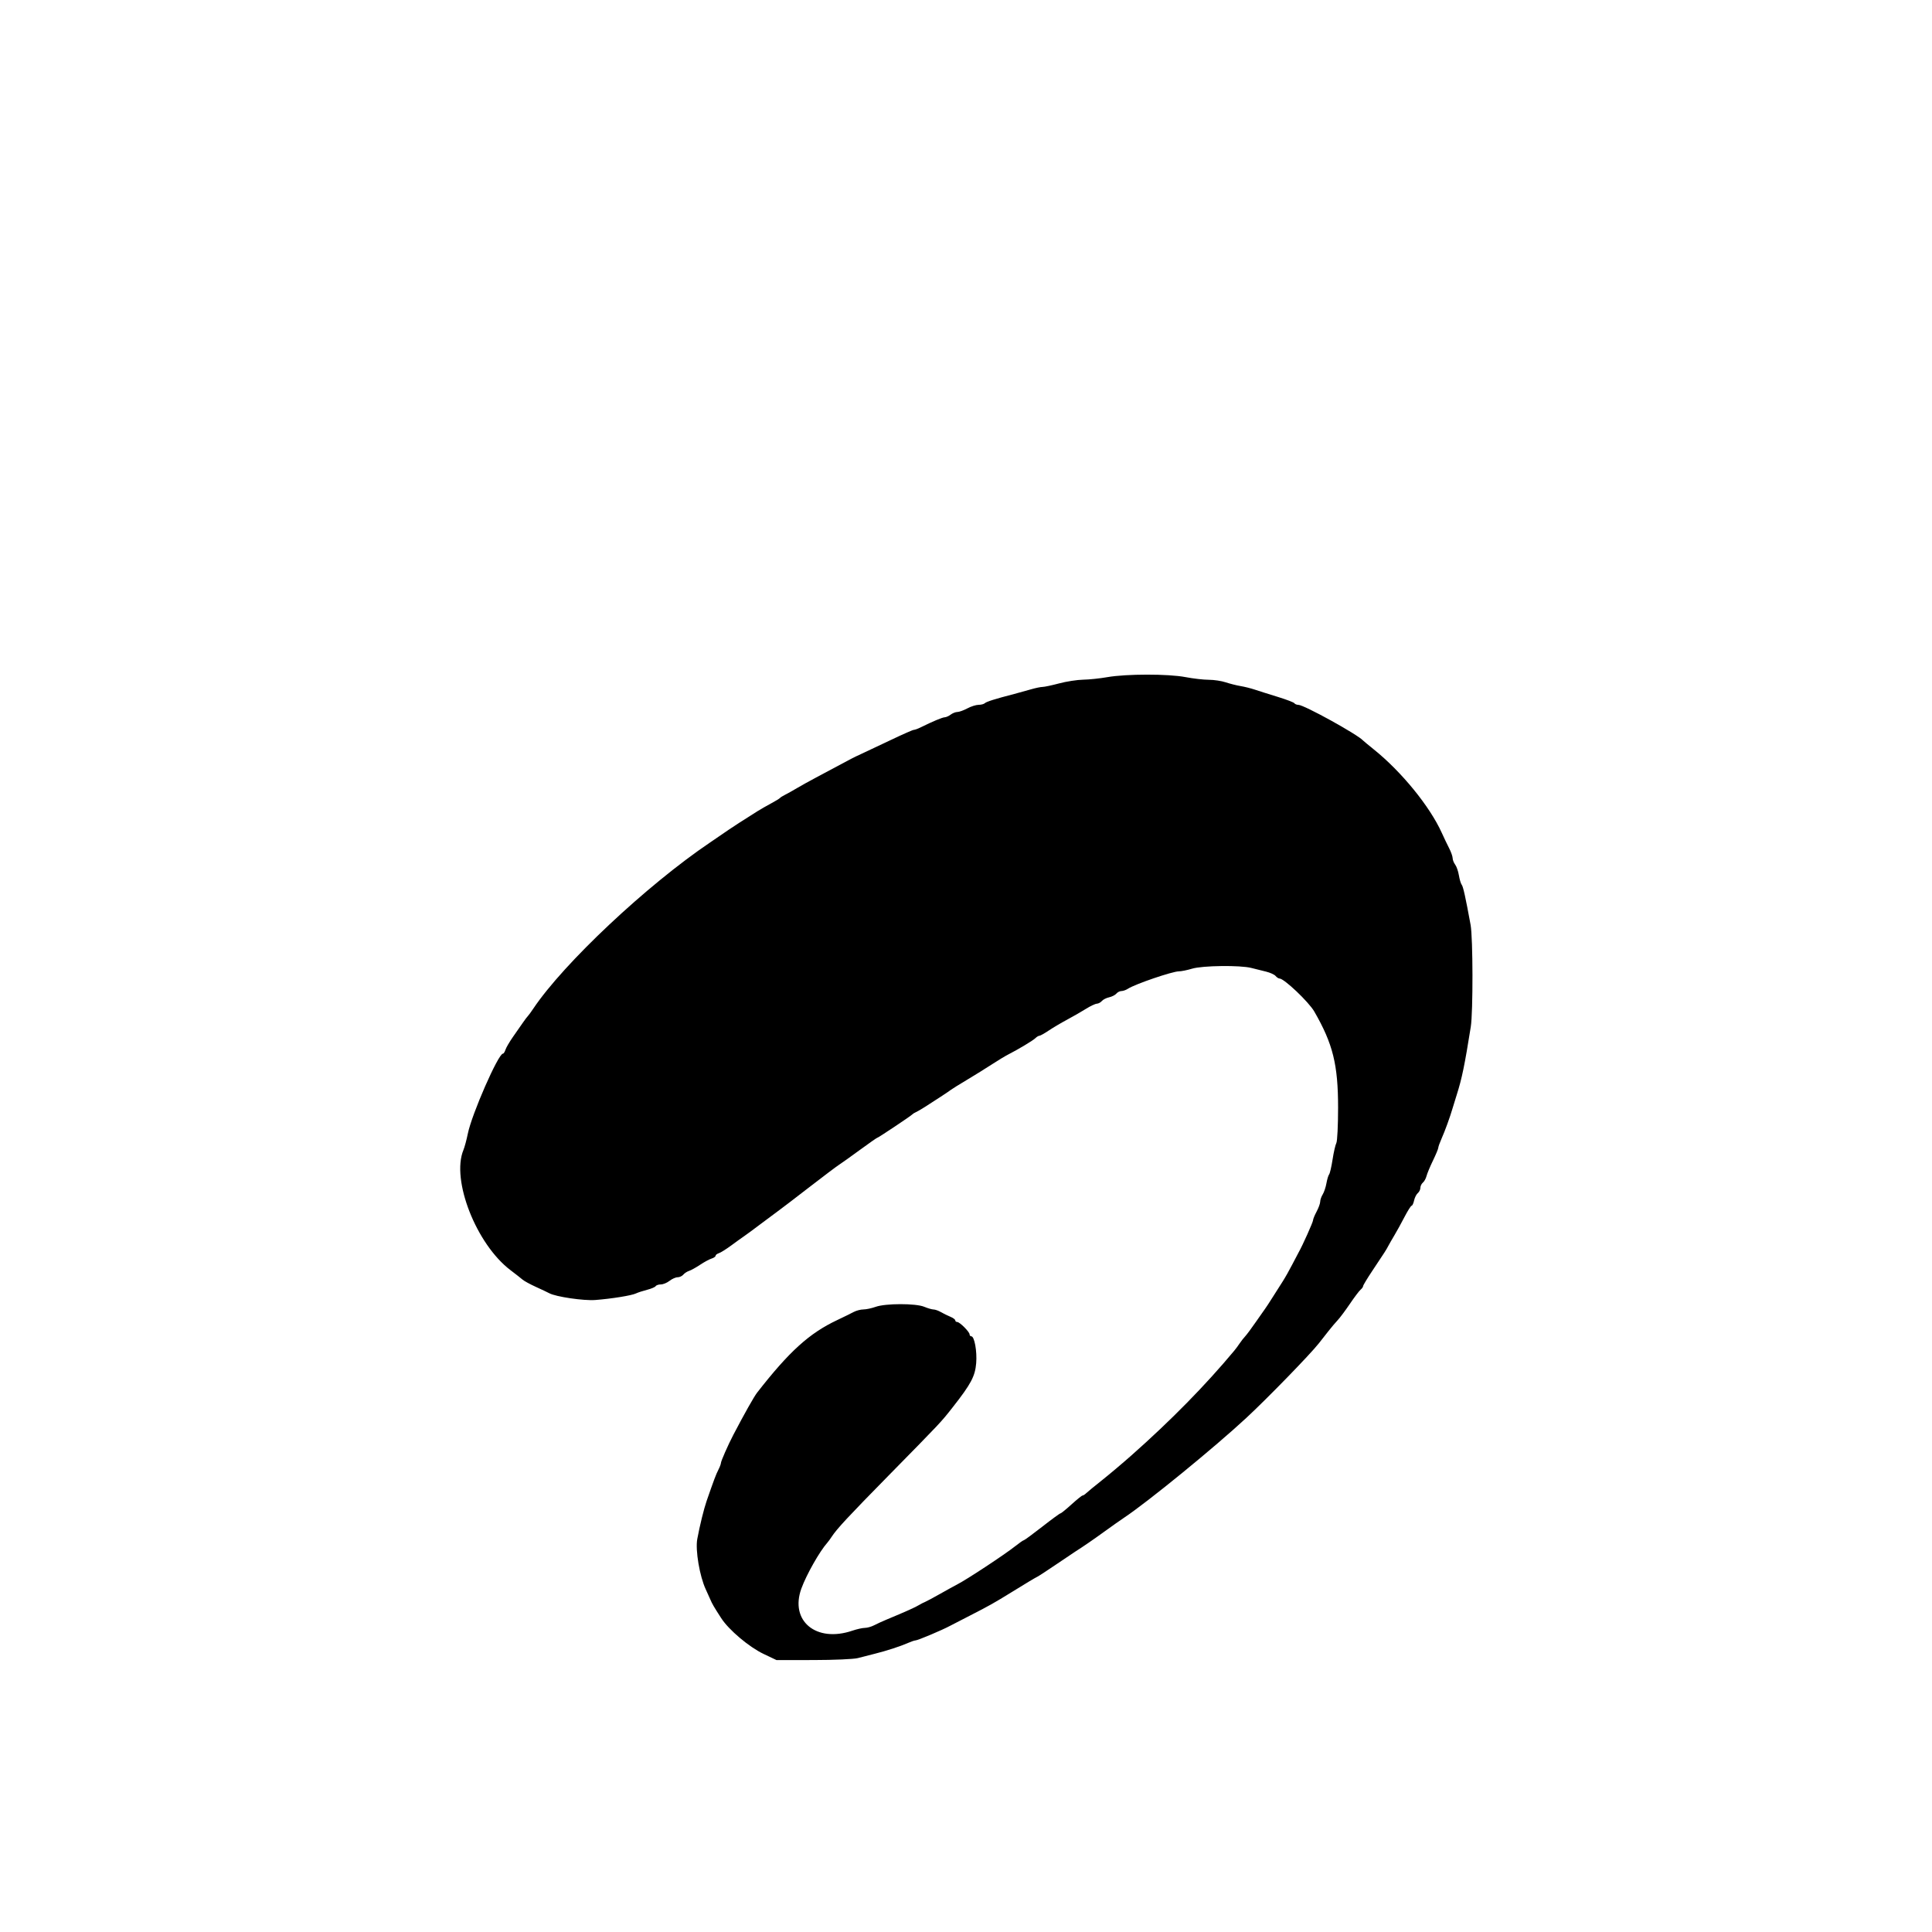
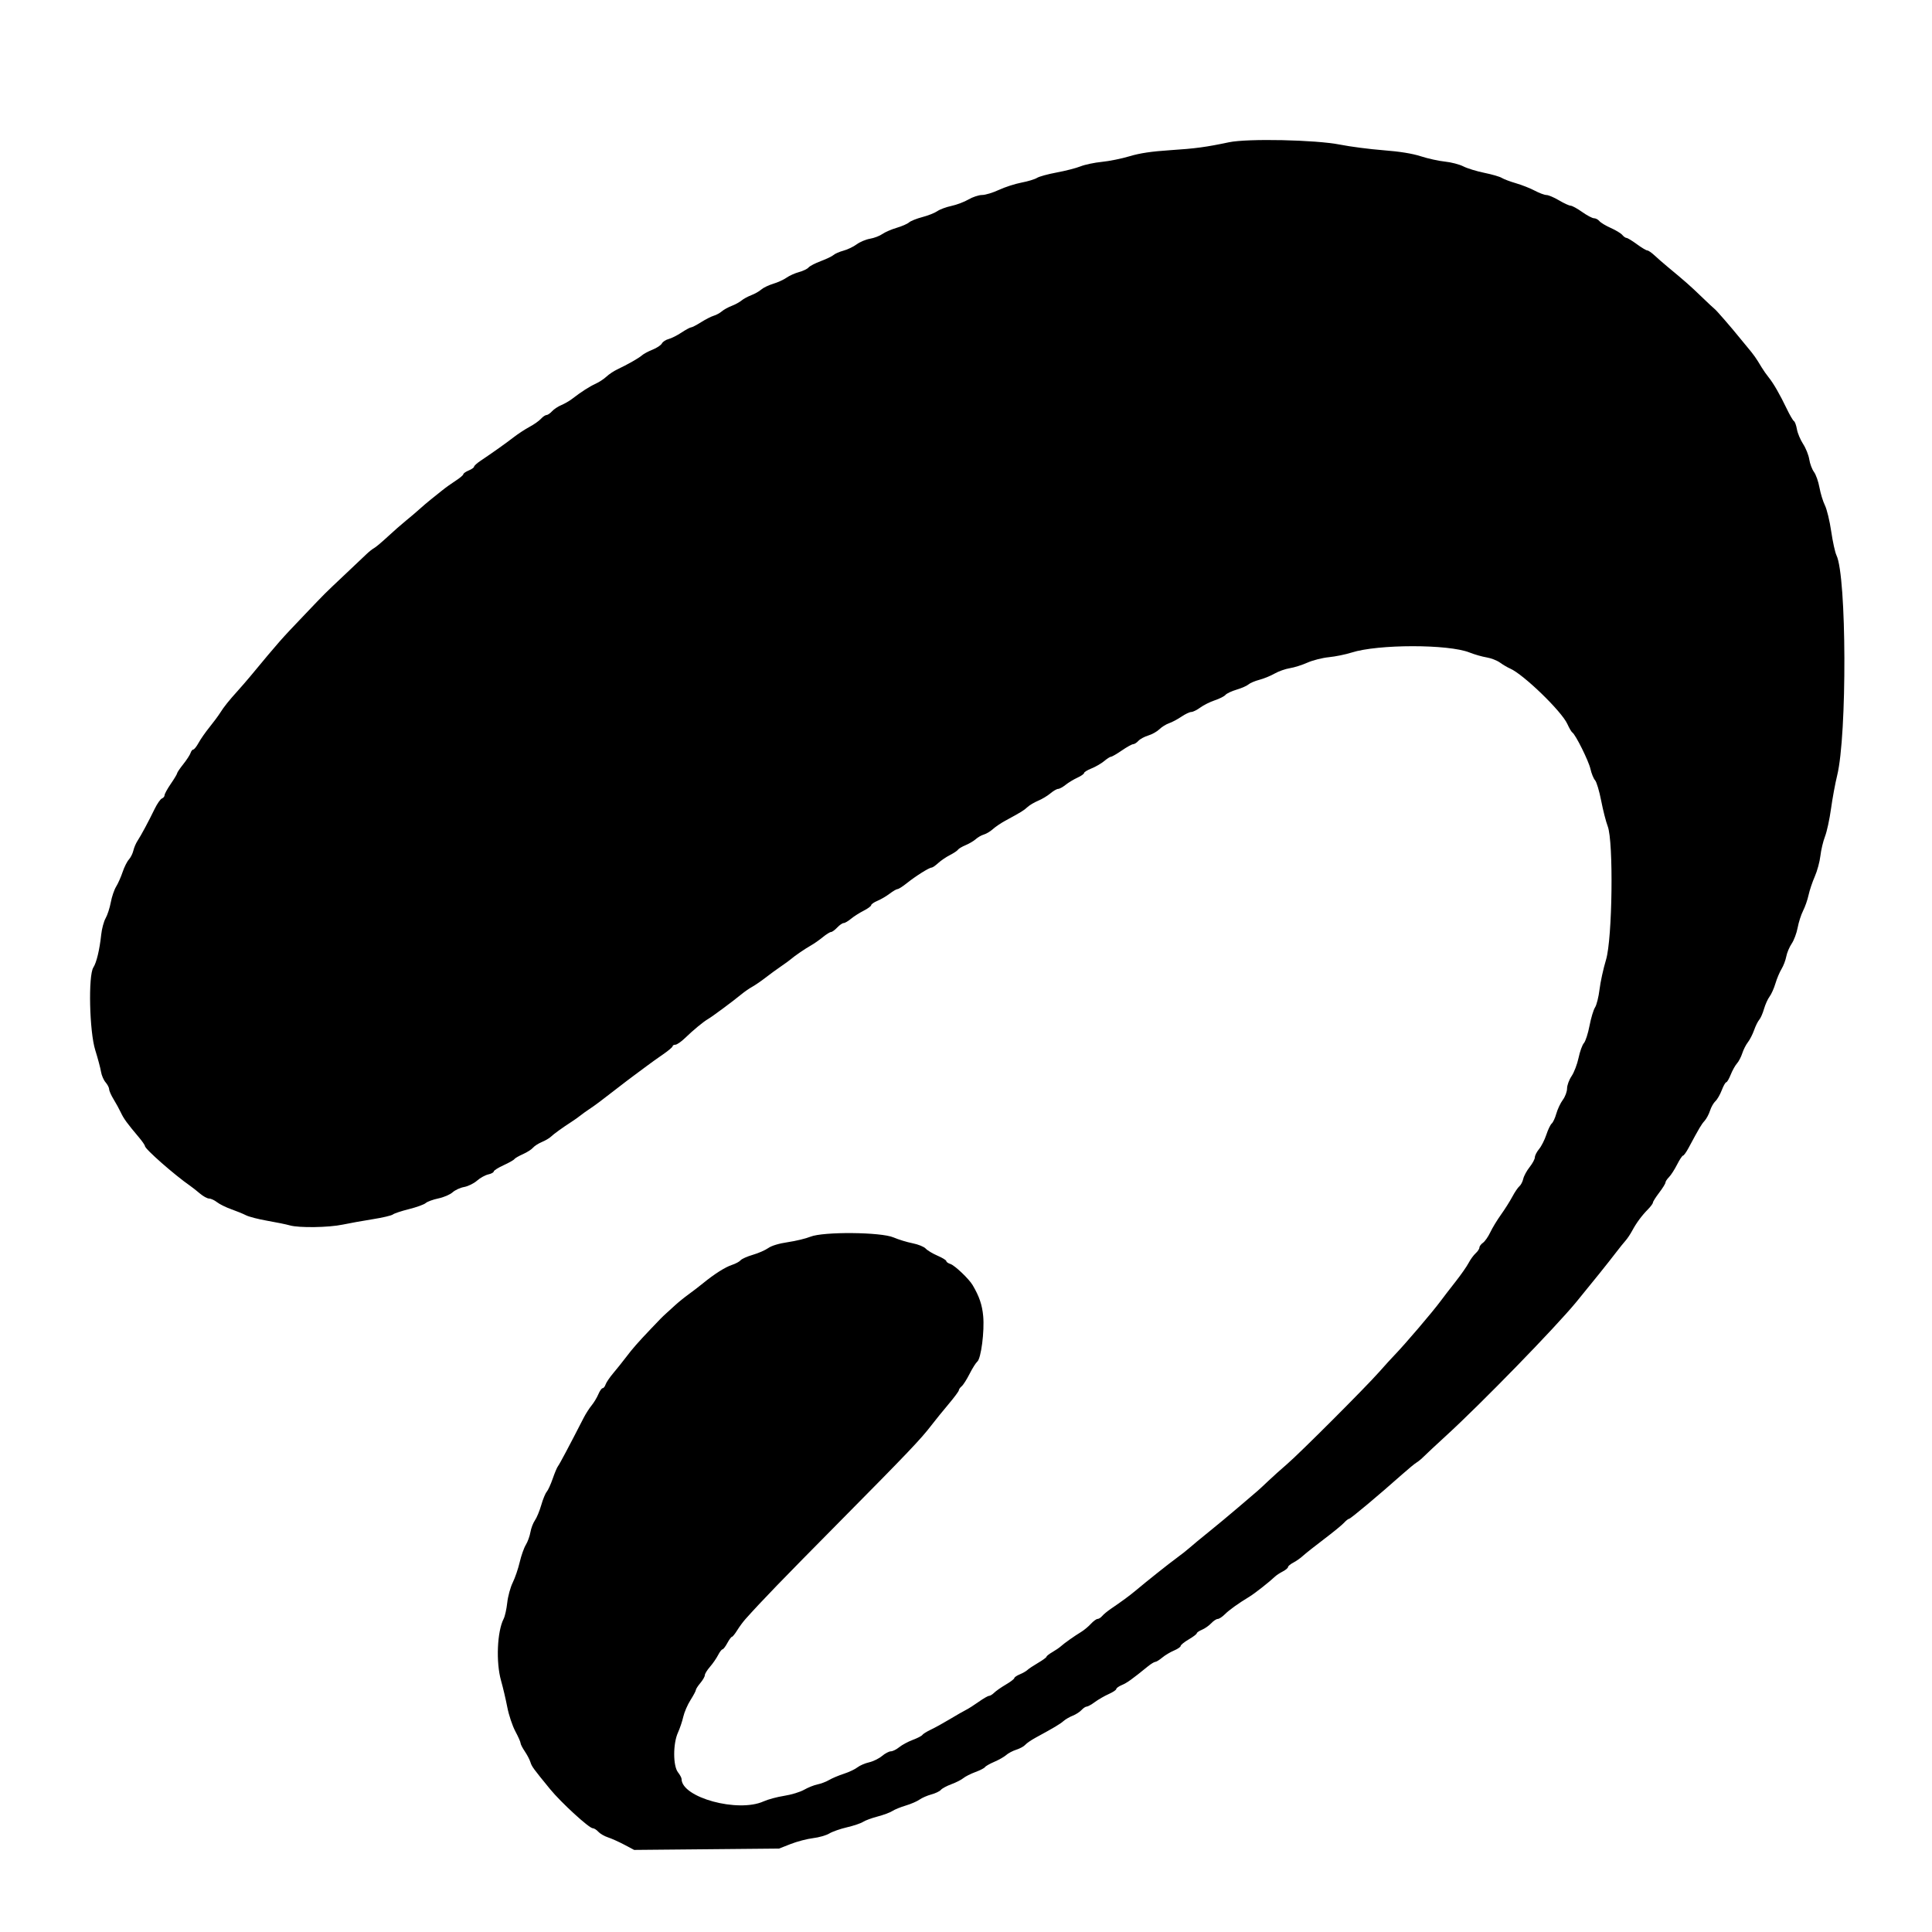
<svg xmlns="http://www.w3.org/2000/svg" id="svg" width="400" height="400" viewBox="0, 0, 400,400">
  <g id="svgg">
-     <path id="path0" d="M229.259 140.197 C 227.731 140.465,225.481 140.701,224.259 140.721 C 223.037 140.742,220.798 141.088,219.284 141.490 C 217.770 141.893,216.218 142.222,215.835 142.222 C 215.452 142.222,214.358 142.452,213.403 142.732 C 212.448 143.013,210.917 143.437,210.000 143.675 C 206.036 144.702,204.236 145.267,203.907 145.585 C 203.714 145.773,203.128 145.926,202.606 145.926 C 202.083 145.926,201.034 146.259,200.274 146.667 C 199.514 147.074,198.589 147.407,198.220 147.407 C 197.851 147.407,197.225 147.652,196.830 147.951 C 196.435 148.250,195.879 148.500,195.596 148.507 C 195.116 148.518,193.070 149.374,190.618 150.591 C 190.041 150.877,189.400 151.111,189.194 151.111 C 188.987 151.111,186.876 152.041,184.502 153.177 C 182.128 154.314,179.435 155.584,178.519 155.999 C 177.602 156.414,176.602 156.896,176.296 157.068 C 175.746 157.379,173.547 158.551,168.889 161.016 C 167.565 161.717,165.815 162.688,165.000 163.175 C 164.185 163.661,163.102 164.268,162.593 164.522 C 162.083 164.777,161.583 165.090,161.481 165.218 C 161.380 165.346,160.546 165.853,159.630 166.345 C 158.713 166.837,157.463 167.554,156.852 167.937 C 154.127 169.649,151.265 171.490,150.925 171.752 C 150.721 171.909,148.971 173.105,147.036 174.411 C 133.946 183.243,116.723 199.422,110.433 208.796 C 109.920 209.560,109.405 210.269,109.287 210.370 C 109.170 210.472,108.727 211.056,108.303 211.667 C 107.880 212.278,106.943 213.621,106.221 214.651 C 105.500 215.681,104.794 216.889,104.652 217.336 C 104.511 217.783,104.272 218.148,104.123 218.148 C 103.165 218.148,97.681 230.657,96.856 234.721 C 96.598 235.994,96.189 237.513,95.947 238.097 C 93.385 244.282,98.605 257.606,105.695 262.976 C 106.739 263.767,107.861 264.647,108.190 264.933 C 108.518 265.219,109.768 265.900,110.967 266.445 C 112.167 266.990,113.406 267.576,113.720 267.748 C 115.073 268.485,120.846 269.335,123.248 269.151 C 126.621 268.893,130.763 268.225,131.667 267.793 C 132.074 267.598,133.109 267.260,133.966 267.042 C 134.823 266.825,135.624 266.484,135.747 266.286 C 135.869 266.088,136.354 265.926,136.824 265.926 C 137.294 265.926,138.102 265.593,138.620 265.185 C 139.138 264.778,139.890 264.444,140.291 264.444 C 140.692 264.444,141.223 264.201,141.470 263.903 C 141.717 263.606,142.253 263.256,142.661 263.126 C 143.069 262.997,144.096 262.428,144.942 261.862 C 145.789 261.297,146.856 260.718,147.315 260.577 C 147.773 260.436,148.148 260.176,148.148 260.000 C 148.148 259.824,148.455 259.582,148.831 259.463 C 149.206 259.344,150.356 258.624,151.387 257.864 C 152.417 257.104,153.630 256.231,154.082 255.926 C 154.534 255.620,156.116 254.454,157.598 253.333 C 159.080 252.213,160.758 250.963,161.326 250.556 C 161.895 250.148,164.705 248.001,167.569 245.785 C 170.434 243.569,173.194 241.489,173.704 241.163 C 174.213 240.837,176.169 239.442,178.051 238.063 C 179.933 236.684,181.548 235.556,181.640 235.556 C 181.842 235.556,188.625 231.030,188.889 230.719 C 188.991 230.600,189.324 230.392,189.630 230.259 C 189.935 230.125,190.778 229.637,191.502 229.175 C 194.246 227.423,196.495 225.941,196.852 225.651 C 197.056 225.485,198.556 224.553,200.185 223.580 C 201.815 222.606,204.148 221.157,205.370 220.360 C 206.593 219.562,208.093 218.654,208.704 218.342 C 210.833 217.256,213.892 215.417,214.378 214.932 C 214.647 214.664,215.014 214.444,215.193 214.444 C 215.372 214.444,216.235 213.963,217.111 213.375 C 217.987 212.786,219.704 211.769,220.926 211.115 C 222.148 210.461,223.898 209.455,224.815 208.881 C 225.731 208.306,226.753 207.823,227.084 207.807 C 227.416 207.791,227.886 207.538,228.128 207.246 C 228.371 206.954,229.047 206.610,229.630 206.481 C 230.213 206.353,230.888 206.009,231.131 205.717 C 231.374 205.424,231.848 205.185,232.185 205.185 C 232.522 205.185,233.127 204.971,233.529 204.709 C 234.999 203.749,242.719 201.113,244.074 201.107 C 244.583 201.105,245.818 200.855,246.818 200.552 C 248.953 199.904,256.788 199.809,259.074 200.403 C 259.889 200.614,261.253 200.955,262.105 201.159 C 262.957 201.364,263.852 201.770,264.095 202.062 C 264.337 202.354,264.706 202.593,264.915 202.593 C 265.860 202.593,270.965 207.439,272.107 209.421 C 275.973 216.127,277.037 220.426,277.037 229.343 C 277.037 232.990,276.875 236.278,276.677 236.648 C 276.479 237.018,276.128 238.549,275.897 240.049 C 275.667 241.550,275.344 242.944,275.180 243.148 C 275.015 243.352,274.764 244.185,274.621 245.000 C 274.478 245.815,274.130 246.851,273.847 247.302 C 273.565 247.753,273.333 248.422,273.333 248.789 C 273.333 249.155,273.000 250.077,272.593 250.837 C 272.185 251.598,271.852 252.408,271.852 252.638 C 271.852 253.019,269.655 257.922,268.885 259.259 C 268.709 259.565,268.096 260.731,267.523 261.852 C 266.951 262.972,266.053 264.556,265.530 265.370 C 265.006 266.185,264.052 267.685,263.409 268.704 C 262.767 269.722,262.112 270.723,261.954 270.928 C 261.796 271.133,260.923 272.377,260.013 273.693 C 259.104 275.008,258.104 276.355,257.791 276.685 C 257.478 277.015,256.972 277.662,256.667 278.122 C 256.361 278.582,255.861 279.258,255.556 279.625 C 249.581 286.802,242.433 294.082,234.259 301.316 C 232.426 302.938,229.676 305.258,228.148 306.472 C 226.620 307.685,225.150 308.892,224.881 309.154 C 224.612 309.415,224.275 309.630,224.132 309.630 C 223.989 309.630,222.959 310.459,221.843 311.472 C 220.728 312.486,219.700 313.319,219.561 313.324 C 219.421 313.329,217.707 314.583,215.753 316.111 C 213.798 317.639,212.097 318.889,211.971 318.889 C 211.846 318.889,211.059 319.433,210.223 320.098 C 208.036 321.839,200.150 327.035,198.148 328.056 C 197.639 328.316,196.056 329.188,194.630 329.996 C 193.204 330.803,191.787 331.563,191.481 331.684 C 191.176 331.806,190.676 332.061,190.370 332.252 C 189.570 332.750,187.529 333.668,183.519 335.331 C 182.704 335.669,181.565 336.191,180.989 336.491 C 180.412 336.791,179.543 337.037,179.057 337.037 C 178.571 337.037,177.406 337.298,176.466 337.617 C 168.983 340.157,163.474 335.600,165.916 328.889 C 166.961 326.015,169.701 321.179,171.293 319.397 C 171.499 319.168,171.917 318.595,172.222 318.125 C 173.246 316.549,175.673 313.940,183.912 305.556 C 194.945 294.328,194.785 294.498,197.264 291.341 C 201.035 286.540,201.885 284.941,202.109 282.228 C 202.311 279.769,201.747 276.667,201.097 276.667 C 200.901 276.667,200.741 276.487,200.741 276.268 C 200.741 275.749,198.695 273.704,198.177 273.704 C 197.957 273.704,197.778 273.553,197.778 273.370 C 197.778 273.186,197.319 272.847,196.759 272.617 C 196.199 272.387,195.324 271.957,194.815 271.661 C 194.306 271.364,193.618 271.120,193.286 271.117 C 192.954 271.114,192.085 270.861,191.353 270.556 C 189.605 269.825,183.335 269.832,181.296 270.566 C 180.481 270.860,179.341 271.102,178.761 271.106 C 178.181 271.109,177.265 271.350,176.724 271.642 C 176.183 271.933,174.657 272.684,173.333 273.309 C 167.544 276.043,163.431 279.769,156.750 288.333 C 156.123 289.136,154.123 292.686,151.847 297.037 C 150.750 299.133,149.259 302.517,149.259 302.910 C 149.259 303.110,149.017 303.745,148.721 304.322 C 148.239 305.262,147.824 306.364,146.305 310.741 C 145.728 312.404,144.873 315.883,144.360 318.655 C 143.938 320.937,144.860 326.377,146.126 329.074 C 146.412 329.685,146.825 330.602,147.043 331.111 C 147.465 332.097,147.779 332.637,149.327 335.034 C 150.889 337.453,155.084 340.997,158.070 342.418 L 160.769 343.704 168.440 343.695 C 172.659 343.690,176.778 343.509,177.593 343.292 C 178.407 343.076,179.991 342.671,181.111 342.393 C 183.538 341.791,186.408 340.857,188.019 340.145 C 188.661 339.862,189.348 339.630,189.546 339.630 C 189.998 339.630,195.071 337.491,196.667 336.628 C 196.972 336.463,198.889 335.476,200.926 334.435 C 204.733 332.490,205.845 331.864,209.464 329.630 C 212.672 327.648,214.206 326.729,214.802 326.429 C 215.101 326.279,216.834 325.146,218.653 323.911 C 220.472 322.677,222.228 321.497,222.554 321.289 C 224.317 320.167,226.390 318.742,228.704 317.062 C 230.130 316.027,231.948 314.746,232.745 314.214 C 237.681 310.924,251.480 299.652,258.083 293.519 C 262.471 289.442,271.235 280.429,273.045 278.132 C 273.600 277.428,274.516 276.261,275.082 275.539 C 275.648 274.816,276.491 273.821,276.955 273.327 C 277.420 272.834,278.559 271.308,279.486 269.938 C 280.414 268.568,281.409 267.251,281.698 267.011 C 281.986 266.772,282.222 266.436,282.222 266.265 C 282.222 266.094,283.097 264.644,284.167 263.043 C 286.769 259.146,286.976 258.823,287.427 257.963 C 287.641 257.556,288.216 256.556,288.704 255.741 C 289.193 254.926,290.133 253.218,290.794 251.944 C 291.454 250.671,292.116 249.630,292.264 249.630 C 292.412 249.630,292.641 249.141,292.772 248.544 C 292.903 247.947,293.250 247.260,293.542 247.017 C 293.835 246.775,294.074 246.283,294.074 245.926 C 294.074 245.568,294.308 245.082,294.593 244.845 C 294.879 244.608,295.217 243.996,295.346 243.485 C 295.474 242.975,296.073 241.535,296.678 240.287 C 297.283 239.038,297.778 237.849,297.778 237.644 C 297.778 237.439,298.080 236.593,298.449 235.765 C 299.160 234.169,300.206 231.289,300.745 229.444 C 300.923 228.833,301.308 227.583,301.601 226.667 C 302.670 223.312,303.244 220.537,304.509 212.593 C 304.994 209.541,304.967 194.184,304.471 191.481 C 303.406 185.681,302.937 183.562,302.637 183.189 C 302.455 182.963,302.192 182.085,302.052 181.238 C 301.913 180.391,301.566 179.391,301.281 179.016 C 300.997 178.640,300.759 178.033,300.753 177.666 C 300.746 177.299,300.423 176.382,300.035 175.629 C 299.646 174.876,298.952 173.426,298.493 172.407 C 296.039 166.973,290.176 159.778,284.444 155.167 C 283.324 154.266,282.324 153.437,282.222 153.326 C 281.057 152.048,269.985 145.939,268.818 145.931 C 268.474 145.928,268.102 145.780,267.991 145.601 C 267.881 145.422,266.329 144.828,264.543 144.280 C 262.757 143.733,260.630 143.060,259.815 142.786 C 259.000 142.512,257.667 142.178,256.852 142.044 C 256.037 141.910,254.656 141.562,253.783 141.271 C 252.910 140.979,251.327 140.741,250.265 140.741 C 249.203 140.741,247.027 140.491,245.430 140.185 C 241.866 139.503,233.177 139.509,229.259 140.197 " stroke="none" fill="#000000" fill-rule="evenodd" />
+     <path id="path0" d="M254.444 29.455 C 249.680 30.462,247.508 30.754,242.222 31.099 C 238.430 31.346,235.981 31.712,233.887 32.344 C 232.256 32.837,229.673 33.362,228.146 33.511 C 226.620 33.660,224.620 34.080,223.704 34.446 C 222.787 34.811,220.565 35.381,218.767 35.714 C 216.968 36.046,215.134 36.550,214.692 36.834 C 214.250 37.117,212.806 37.554,211.481 37.805 C 210.157 38.056,208.058 38.735,206.816 39.315 C 205.574 39.896,204.005 40.370,203.330 40.370 C 202.655 40.370,201.393 40.786,200.527 41.293 C 199.661 41.801,198.063 42.405,196.976 42.636 C 195.889 42.867,194.578 43.354,194.063 43.717 C 193.548 44.081,192.157 44.632,190.973 44.941 C 189.789 45.250,188.544 45.749,188.206 46.049 C 187.869 46.349,186.712 46.853,185.635 47.170 C 184.559 47.486,183.226 48.066,182.673 48.457 C 182.119 48.849,180.975 49.284,180.129 49.426 C 179.283 49.567,178.037 50.091,177.361 50.590 C 176.684 51.089,175.460 51.676,174.639 51.894 C 173.819 52.113,172.898 52.513,172.593 52.784 C 172.287 53.055,171.094 53.629,169.941 54.060 C 168.788 54.490,167.644 55.085,167.398 55.382 C 167.152 55.678,166.263 56.106,165.423 56.332 C 164.583 56.558,163.424 57.079,162.847 57.490 C 162.270 57.901,161.027 58.469,160.085 58.752 C 159.143 59.036,158.030 59.572,157.612 59.944 C 157.194 60.316,156.269 60.841,155.556 61.111 C 154.843 61.381,153.926 61.881,153.519 62.222 C 153.111 62.564,152.194 63.064,151.481 63.333 C 150.769 63.603,149.852 64.111,149.444 64.462 C 149.037 64.813,148.287 65.220,147.778 65.367 C 147.269 65.515,146.087 66.117,145.153 66.706 C 144.218 67.296,143.289 67.778,143.087 67.778 C 142.885 67.778,141.983 68.265,141.082 68.860 C 140.181 69.456,138.982 70.058,138.416 70.199 C 137.851 70.340,137.230 70.750,137.038 71.109 C 136.846 71.469,135.975 72.047,135.103 72.394 C 134.232 72.741,133.247 73.268,132.916 73.566 C 132.282 74.135,129.960 75.457,127.778 76.491 C 127.065 76.829,126.065 77.498,125.556 77.978 C 125.046 78.457,124.046 79.116,123.333 79.441 C 122.031 80.035,120.300 81.148,118.449 82.581 C 117.901 83.005,116.897 83.584,116.219 83.868 C 115.540 84.151,114.671 84.730,114.287 85.155 C 113.903 85.579,113.391 85.926,113.148 85.926 C 112.906 85.926,112.390 86.277,112.002 86.707 C 111.614 87.136,110.546 87.889,109.630 88.379 C 108.713 88.870,107.213 89.853,106.296 90.565 C 104.714 91.793,102.140 93.621,99.395 95.468 C 98.709 95.930,98.148 96.451,98.148 96.627 C 98.148 96.803,97.648 97.154,97.037 97.407 C 96.426 97.661,95.926 98.012,95.926 98.188 C 95.926 98.364,95.218 98.963,94.352 99.519 C 93.486 100.076,92.194 101.005,91.481 101.585 C 90.769 102.165,89.722 103.003,89.156 103.449 C 88.589 103.895,87.574 104.759,86.899 105.370 C 86.224 105.981,84.950 107.065,84.068 107.778 C 83.186 108.491,81.477 109.991,80.270 111.111 C 79.064 112.231,77.801 113.293,77.464 113.471 C 77.127 113.648,76.435 114.191,75.926 114.678 C 75.417 115.164,73.333 117.136,71.296 119.061 C 66.947 123.170,67.560 122.559,63.113 127.222 C 57.930 132.656,58.105 132.459,51.737 140.126 C 51.087 140.908,49.972 142.194,49.259 142.984 C 47.365 145.082,46.359 146.340,45.573 147.593 C 45.190 148.204,44.201 149.537,43.376 150.556 C 42.551 151.574,41.534 153.032,41.116 153.796 C 40.698 154.560,40.203 155.185,40.017 155.185 C 39.832 155.185,39.579 155.503,39.455 155.892 C 39.332 156.280,38.656 157.322,37.953 158.206 C 37.249 159.091,36.672 159.944,36.670 160.102 C 36.668 160.259,36.083 161.236,35.370 162.273 C 34.657 163.309,34.074 164.371,34.074 164.632 C 34.074 164.892,33.824 165.202,33.519 165.319 C 33.214 165.436,32.536 166.412,32.013 167.488 C 30.718 170.152,29.199 172.981,28.470 174.085 C 28.138 174.588,27.750 175.500,27.609 176.111 C 27.468 176.722,27.048 177.556,26.677 177.963 C 26.305 178.370,25.722 179.537,25.381 180.556 C 25.040 181.574,24.437 182.931,24.042 183.570 C 23.647 184.210,23.149 185.675,22.936 186.827 C 22.723 187.978,22.243 189.455,21.869 190.108 C 21.495 190.762,21.082 192.296,20.952 193.519 C 20.621 196.637,19.985 199.295,19.328 200.305 C 18.247 201.967,18.511 213.550,19.718 217.407 C 20.260 219.139,20.799 221.159,20.915 221.897 C 21.032 222.635,21.457 223.618,21.860 224.083 C 22.263 224.548,22.595 225.194,22.599 225.520 C 22.602 225.845,23.015 226.778,23.517 227.593 C 24.019 228.407,24.702 229.657,25.035 230.369 C 25.627 231.632,26.336 232.602,28.796 235.516 C 29.458 236.300,30.000 237.088,30.000 237.267 C 30.000 237.880,36.095 243.241,39.406 245.541 C 39.835 245.839,40.733 246.547,41.402 247.115 C 42.071 247.683,42.923 248.148,43.296 248.148 C 43.669 248.148,44.406 248.488,44.934 248.903 C 45.463 249.319,46.777 249.969,47.855 250.349 C 48.933 250.729,50.315 251.295,50.926 251.607 C 51.537 251.919,53.537 252.434,55.370 252.751 C 57.204 253.068,59.286 253.496,59.998 253.701 C 61.891 254.247,68.037 254.156,70.973 253.539 C 72.373 253.244,75.172 252.741,77.192 252.421 C 79.213 252.101,81.079 251.662,81.341 251.445 C 81.602 251.228,83.105 250.728,84.681 250.334 C 86.257 249.940,87.814 249.377,88.140 249.081 C 88.467 248.786,89.644 248.354,90.756 248.121 C 91.868 247.889,93.194 247.320,93.704 246.857 C 94.213 246.394,95.291 245.898,96.098 245.754 C 96.906 245.610,98.102 245.022,98.756 244.448 C 99.410 243.874,100.457 243.292,101.084 243.154 C 101.710 243.017,102.222 242.741,102.222 242.543 C 102.222 242.344,103.136 241.763,104.252 241.252 C 105.369 240.741,106.376 240.171,106.490 239.987 C 106.604 239.802,107.399 239.340,108.256 238.960 C 109.113 238.580,110.052 237.982,110.341 237.631 C 110.630 237.281,111.454 236.749,112.172 236.449 C 112.890 236.149,113.737 235.654,114.054 235.349 C 114.655 234.769,116.440 233.480,118.333 232.257 C 118.944 231.862,119.778 231.271,120.185 230.943 C 120.593 230.615,121.426 230.016,122.037 229.613 C 123.207 228.841,124.439 227.919,127.953 225.185 C 129.131 224.269,130.615 223.139,131.251 222.676 C 131.887 222.212,133.074 221.331,133.889 220.717 C 134.704 220.104,136.245 219.001,137.315 218.267 C 138.384 217.533,139.259 216.789,139.259 216.614 C 139.259 216.439,139.516 216.296,139.829 216.296 C 140.143 216.296,141.046 215.671,141.836 214.907 C 143.549 213.251,145.632 211.532,146.614 210.966 C 147.475 210.469,151.847 207.226,153.464 205.885 C 154.105 205.353,155.130 204.641,155.741 204.303 C 156.352 203.965,157.602 203.107,158.519 202.395 C 159.435 201.684,160.858 200.645,161.680 200.088 C 162.501 199.530,163.418 198.863,163.717 198.605 C 164.543 197.890,166.720 196.402,167.963 195.703 C 168.574 195.359,169.654 194.602,170.362 194.020 C 171.071 193.439,171.833 192.963,172.057 192.963 C 172.280 192.963,172.855 192.546,173.333 192.037 C 173.812 191.528,174.411 191.111,174.666 191.111 C 174.920 191.111,175.599 190.717,176.175 190.236 C 176.751 189.754,177.931 189.001,178.796 188.562 C 179.662 188.122,180.370 187.602,180.370 187.405 C 180.370 187.208,180.954 186.803,181.667 186.505 C 182.379 186.208,183.520 185.539,184.201 185.019 C 184.883 184.499,185.617 184.074,185.833 184.074 C 186.049 184.074,186.900 183.532,187.724 182.870 C 189.532 181.417,192.367 179.630,192.864 179.630 C 193.063 179.630,193.677 179.211,194.230 178.699 C 194.782 178.187,195.878 177.439,196.666 177.037 C 197.454 176.636,198.204 176.135,198.334 175.926 C 198.463 175.716,199.180 175.289,199.928 174.977 C 200.675 174.665,201.622 174.103,202.032 173.729 C 202.442 173.354,203.194 172.927,203.704 172.779 C 204.213 172.631,205.046 172.130,205.556 171.666 C 206.065 171.202,207.204 170.429,208.087 169.948 C 211.489 168.097,211.955 167.810,212.725 167.100 C 213.161 166.697,214.158 166.104,214.941 165.781 C 215.723 165.459,216.860 164.776,217.469 164.264 C 218.077 163.752,218.800 163.333,219.074 163.333 C 219.348 163.333,220.044 162.955,220.620 162.492 C 221.196 162.029,222.292 161.365,223.056 161.016 C 223.819 160.668,224.444 160.231,224.444 160.046 C 224.444 159.861,225.142 159.431,225.994 159.090 C 226.846 158.749,228.025 158.064,228.615 157.568 C 229.204 157.072,229.844 156.667,230.037 156.667 C 230.230 156.667,231.236 156.083,232.273 155.370 C 233.309 154.657,234.363 154.074,234.614 154.074 C 234.865 154.074,235.349 153.766,235.689 153.390 C 236.030 153.014,236.949 152.514,237.733 152.279 C 238.516 152.045,239.555 151.462,240.042 150.985 C 240.528 150.508,241.426 149.948,242.037 149.740 C 242.649 149.532,243.797 148.922,244.589 148.385 C 245.381 147.847,246.307 147.407,246.646 147.407 C 246.986 147.407,247.822 146.996,248.504 146.492 C 249.186 145.989,250.539 145.313,251.510 144.990 C 252.482 144.668,253.476 144.164,253.720 143.870 C 253.963 143.576,255.004 143.086,256.032 142.781 C 257.060 142.475,258.165 141.990,258.488 141.703 C 258.810 141.415,259.824 140.984,260.741 140.745 C 261.657 140.506,263.074 139.927,263.889 139.458 C 264.704 138.990,266.120 138.489,267.037 138.344 C 267.954 138.200,269.592 137.684,270.677 137.197 C 271.762 136.710,273.762 136.200,275.121 136.065 C 276.480 135.930,278.593 135.500,279.815 135.110 C 285.308 133.357,299.883 133.348,304.259 135.096 C 305.278 135.503,306.861 135.957,307.778 136.106 C 308.694 136.254,309.944 136.738,310.556 137.182 C 311.167 137.625,312.110 138.180,312.651 138.415 C 315.415 139.614,323.318 147.267,324.503 149.892 C 324.890 150.749,325.354 151.542,325.536 151.654 C 326.192 152.060,328.915 157.537,329.288 159.204 C 329.499 160.145,329.927 161.197,330.240 161.542 C 330.553 161.887,331.122 163.790,331.505 165.769 C 331.889 167.748,332.498 170.135,332.860 171.073 C 334.084 174.243,333.830 194.339,332.511 198.704 C 331.957 200.537,331.351 203.306,331.165 204.856 C 330.978 206.406,330.560 208.079,330.236 208.574 C 329.912 209.068,329.396 210.783,329.090 212.384 C 328.784 213.986,328.261 215.597,327.929 215.964 C 327.596 216.331,327.099 217.707,326.824 219.021 C 326.548 220.335,325.900 222.032,325.384 222.794 C 324.867 223.555,324.444 224.705,324.444 225.350 C 324.444 226.003,324.054 227.052,323.564 227.717 C 323.079 228.373,322.475 229.652,322.221 230.559 C 321.967 231.466,321.539 232.391,321.270 232.614 C 321.001 232.837,320.498 233.882,320.151 234.936 C 319.804 235.990,319.129 237.323,318.649 237.899 C 318.170 238.475,317.778 239.243,317.778 239.607 C 317.778 239.971,317.289 240.883,316.692 241.635 C 316.095 242.386,315.501 243.481,315.372 244.068 C 315.243 244.654,314.885 245.343,314.577 245.599 C 314.269 245.855,313.612 246.825,313.118 247.755 C 312.624 248.684,311.565 250.361,310.764 251.481 C 309.963 252.602,308.960 254.255,308.536 255.155 C 308.111 256.055,307.434 257.023,307.030 257.306 C 306.627 257.588,306.296 258.034,306.296 258.297 C 306.296 258.559,305.945 259.092,305.516 259.480 C 305.087 259.868,304.432 260.769,304.060 261.481 C 303.689 262.194,302.467 263.944,301.344 265.370 C 300.222 266.796,298.835 268.597,298.263 269.371 C 296.586 271.641,290.872 278.336,288.696 280.583 C 288.089 281.209,286.676 282.761,285.556 284.031 C 282.714 287.251,269.066 300.906,266.447 303.148 C 265.258 304.167,263.529 305.719,262.605 306.599 C 261.682 307.478,260.676 308.410,260.370 308.670 C 260.065 308.930,258.273 310.461,256.389 312.072 C 254.505 313.682,251.718 316.000,250.195 317.222 C 248.672 318.444,246.960 319.861,246.390 320.370 C 245.820 320.880,244.554 321.880,243.576 322.593 C 241.942 323.784,237.692 327.165,235.000 329.416 C 233.850 330.378,232.241 331.557,229.995 333.087 C 229.279 333.574,228.467 334.246,228.190 334.579 C 227.913 334.913,227.485 335.185,227.238 335.185 C 226.991 335.185,226.368 335.644,225.853 336.204 C 225.339 336.764,224.436 337.514,223.848 337.871 C 222.444 338.722,220.327 340.220,219.630 340.857 C 219.324 341.136,218.532 341.676,217.870 342.058 C 217.208 342.440,216.667 342.867,216.667 343.008 C 216.667 343.148,215.875 343.726,214.907 344.292 C 213.940 344.859,212.954 345.515,212.717 345.751 C 212.479 345.987,211.771 346.393,211.143 346.654 C 210.514 346.914,210.000 347.266,210.000 347.437 C 210.000 347.607,209.212 348.209,208.248 348.773 C 207.285 349.338,206.202 350.095,205.841 350.455 C 205.480 350.816,204.999 351.111,204.772 351.111 C 204.545 351.111,203.586 351.662,202.642 352.334 C 201.698 353.007,200.509 353.765,200.000 354.017 C 199.491 354.270,197.991 355.130,196.667 355.928 C 195.343 356.726,193.569 357.705,192.726 358.103 C 191.883 358.502,191.089 358.995,190.963 359.199 C 190.836 359.404,189.943 359.866,188.978 360.225 C 188.012 360.585,186.751 361.265,186.175 361.736 C 185.599 362.207,184.821 362.593,184.444 362.593 C 184.068 362.593,183.243 363.028,182.611 363.560 C 181.978 364.092,180.776 364.682,179.938 364.870 C 179.101 365.058,178.013 365.529,177.520 365.916 C 177.028 366.304,175.759 366.902,174.701 367.245 C 173.643 367.588,172.278 368.164,171.667 368.524 C 171.056 368.885,169.972 369.297,169.259 369.441 C 168.546 369.585,167.296 370.084,166.481 370.551 C 165.667 371.018,163.814 371.583,162.365 371.806 C 160.916 372.030,158.999 372.545,158.106 372.950 C 152.806 375.355,141.111 372.166,141.111 368.316 C 141.111 368.075,140.778 367.454,140.370 366.936 C 139.330 365.614,139.324 361.002,140.358 358.730 C 140.759 357.850,141.258 356.367,141.467 355.433 C 141.677 354.500,142.349 352.946,142.961 351.981 C 143.573 351.015,144.074 350.074,144.074 349.888 C 144.074 349.703,144.491 349.056,145.000 348.451 C 145.509 347.846,145.926 347.119,145.926 346.836 C 145.926 346.553,146.403 345.775,146.986 345.105 C 147.569 344.436,148.323 343.347,148.662 342.685 C 149.001 342.023,149.414 341.481,149.581 341.481 C 149.747 341.481,150.198 340.898,150.581 340.185 C 150.965 339.472,151.395 338.889,151.535 338.889 C 151.676 338.889,152.163 338.287,152.618 337.552 C 153.072 336.817,153.838 335.775,154.319 335.237 C 157.783 331.366,161.841 327.167,173.704 315.182 C 187.994 300.744,190.652 297.953,192.877 295.044 C 193.637 294.050,195.218 292.101,196.389 290.713 C 197.560 289.324,198.519 288.033,198.519 287.843 C 198.519 287.653,198.782 287.279,199.104 287.012 C 199.426 286.745,200.163 285.589,200.741 284.444 C 201.319 283.300,202.039 282.158,202.341 281.907 C 203.122 281.259,203.850 275.614,203.558 272.472 C 203.342 270.144,202.739 268.380,201.369 266.063 C 200.598 264.760,197.651 261.964,196.759 261.689 C 196.301 261.547,195.926 261.281,195.926 261.096 C 195.926 260.912,195.104 260.408,194.100 259.976 C 193.096 259.544,191.995 258.881,191.652 258.502 C 191.309 258.123,190.089 257.629,188.940 257.404 C 187.792 257.178,186.019 256.636,185.000 256.197 C 182.388 255.073,170.418 254.972,167.778 256.052 C 166.861 256.427,164.772 256.931,163.136 257.173 C 161.268 257.449,159.749 257.906,159.054 258.401 C 158.445 258.835,157.006 259.463,155.856 259.797 C 154.706 260.131,153.572 260.639,153.335 260.924 C 153.098 261.210,152.292 261.642,151.544 261.886 C 150.146 262.340,147.882 263.780,145.488 265.737 C 144.738 266.350,143.433 267.352,142.586 267.963 C 141.740 268.574,140.501 269.574,139.832 270.185 C 139.164 270.796,138.303 271.580,137.919 271.926 C 137.117 272.651,136.848 272.923,134.715 275.167 C 132.029 277.994,130.969 279.204,129.630 280.972 C 128.917 281.913,127.721 283.408,126.973 284.294 C 126.224 285.181,125.505 286.244,125.374 286.657 C 125.242 287.070,124.971 287.407,124.771 287.407 C 124.571 287.407,124.171 287.971,123.884 288.659 C 123.596 289.347,122.968 290.389,122.489 290.974 C 122.009 291.559,121.275 292.704,120.857 293.519 C 117.815 299.446,115.823 303.196,115.528 303.552 C 115.337 303.782,114.847 304.940,114.439 306.126 C 114.031 307.311,113.468 308.543,113.188 308.863 C 112.908 309.183,112.399 310.424,112.056 311.622 C 111.713 312.819,111.126 314.236,110.751 314.770 C 110.376 315.304,109.956 316.407,109.818 317.222 C 109.680 318.037,109.252 319.216,108.867 319.843 C 108.482 320.470,107.912 322.083,107.600 323.427 C 107.288 324.772,106.637 326.676,106.154 327.659 C 105.670 328.641,105.159 330.517,105.018 331.828 C 104.877 333.139,104.543 334.639,104.274 335.162 C 102.924 337.786,102.658 344.142,103.739 347.963 C 104.143 349.389,104.724 351.865,105.032 353.466 C 105.339 355.066,106.083 357.298,106.684 358.425 C 107.286 359.552,107.778 360.662,107.778 360.892 C 107.778 361.122,108.171 361.890,108.651 362.599 C 109.132 363.309,109.655 364.306,109.813 364.815 C 110.107 365.759,110.363 366.112,113.902 370.435 C 116.171 373.208,121.968 378.519,122.725 378.519 C 122.997 378.519,123.515 378.846,123.876 379.245 C 124.238 379.645,125.139 380.169,125.878 380.409 C 126.617 380.650,128.139 381.333,129.259 381.927 L 131.296 383.007 146.296 382.867 L 161.296 382.727 163.704 381.781 C 165.028 381.261,167.111 380.716,168.333 380.569 C 169.556 380.423,171.068 379.989,171.695 379.606 C 172.321 379.222,173.964 378.646,175.345 378.326 C 176.726 378.005,178.230 377.499,178.686 377.199 C 179.143 376.900,180.500 376.400,181.703 376.087 C 182.905 375.774,184.278 375.263,184.754 374.952 C 185.230 374.640,186.480 374.130,187.532 373.818 C 188.584 373.506,189.863 372.953,190.374 372.590 C 190.885 372.226,191.990 371.743,192.831 371.517 C 193.671 371.291,194.557 370.866,194.801 370.572 C 195.044 370.279,196.022 369.752,196.974 369.402 C 197.925 369.052,199.037 368.488,199.444 368.148 C 199.852 367.809,200.975 367.240,201.941 366.884 C 202.906 366.529,203.799 366.071,203.926 365.866 C 204.052 365.662,204.929 365.163,205.874 364.759 C 206.819 364.355,207.926 363.723,208.333 363.354 C 208.741 362.985,209.686 362.488,210.433 362.249 C 211.181 362.010,212.004 361.559,212.262 361.248 C 212.520 360.937,213.492 360.269,214.421 359.763 C 218.265 357.671,219.482 356.946,220.185 356.327 C 220.593 355.969,221.456 355.467,222.103 355.211 C 222.750 354.956,223.568 354.429,223.920 354.040 C 224.271 353.651,224.751 353.333,224.985 353.333 C 225.220 353.333,225.986 352.908,226.687 352.387 C 227.389 351.867,228.671 351.127,229.537 350.742 C 230.403 350.357,231.111 349.886,231.111 349.695 C 231.111 349.505,231.628 349.135,232.259 348.873 C 233.310 348.438,234.393 347.663,237.643 345.019 C 238.282 344.499,238.978 344.074,239.189 344.074 C 239.400 344.074,240.045 343.676,240.623 343.190 C 241.200 342.705,242.297 342.046,243.059 341.728 C 243.821 341.409,244.444 340.981,244.444 340.775 C 244.444 340.570,245.194 339.962,246.111 339.425 C 247.028 338.888,247.778 338.318,247.778 338.158 C 247.778 337.998,248.261 337.667,248.852 337.423 C 249.443 337.178,250.306 336.574,250.769 336.081 C 251.232 335.588,251.839 335.185,252.118 335.185 C 252.398 335.185,253.050 334.761,253.568 334.243 C 254.491 333.320,256.285 332.033,258.708 330.556 C 259.815 329.881,262.788 327.542,264.016 326.380 C 264.290 326.121,264.999 325.658,265.591 325.352 C 266.182 325.046,266.667 324.638,266.667 324.444 C 266.667 324.251,267.160 323.838,267.763 323.526 C 268.365 323.215,269.260 322.585,269.751 322.128 C 270.242 321.671,272.187 320.130,274.073 318.704 C 275.959 317.278,277.845 315.736,278.263 315.278 C 278.681 314.819,279.160 314.444,279.328 314.444 C 279.623 314.444,285.476 309.543,290.317 305.240 C 291.612 304.090,292.946 302.993,293.280 302.804 C 293.615 302.615,294.316 302.031,294.837 301.508 C 295.358 300.984,297.425 299.056,299.430 297.222 C 306.721 290.554,322.008 274.851,326.361 269.559 C 329.522 265.716,333.075 261.286,334.621 259.259 C 335.321 258.343,336.192 257.260,336.558 256.854 C 336.923 256.448,337.536 255.531,337.920 254.817 C 338.796 253.187,339.894 251.699,341.204 250.368 C 341.764 249.798,342.222 249.173,342.222 248.979 C 342.222 248.784,342.806 247.861,343.519 246.927 C 344.231 245.994,344.815 245.053,344.815 244.837 C 344.815 244.621,345.142 244.117,345.543 243.716 C 345.943 243.316,346.696 242.149,347.216 241.124 C 347.735 240.098,348.291 239.259,348.451 239.259 C 348.611 239.259,349.122 238.551,349.586 237.685 C 351.839 233.490,352.252 232.792,352.907 232.072 C 353.295 231.645,353.806 230.691,354.042 229.952 C 354.279 229.213,354.780 228.330,355.156 227.990 C 355.532 227.649,356.122 226.629,356.469 225.723 C 356.815 224.816,357.233 224.074,357.398 224.074 C 357.563 224.074,357.979 223.366,358.323 222.500 C 358.667 221.634,359.248 220.593,359.614 220.185 C 359.980 219.778,360.476 218.830,360.716 218.079 C 360.957 217.328,361.481 216.297,361.881 215.788 C 362.281 215.279,362.859 214.152,363.166 213.283 C 363.472 212.414,363.952 211.445,364.232 211.129 C 364.513 210.814,364.956 209.806,365.219 208.889 C 365.481 207.972,365.998 206.824,366.367 206.338 C 366.736 205.852,367.284 204.629,367.583 203.621 C 367.882 202.613,368.451 201.261,368.847 200.616 C 369.243 199.972,369.684 198.814,369.827 198.043 C 369.970 197.272,370.474 196.071,370.948 195.373 C 371.421 194.676,371.978 193.188,372.185 192.068 C 372.392 190.948,372.898 189.372,373.309 188.566 C 373.720 187.760,374.231 186.295,374.443 185.310 C 374.656 184.324,375.238 182.593,375.737 181.461 C 376.235 180.330,376.755 178.413,376.893 177.202 C 377.030 175.991,377.459 174.183,377.847 173.184 C 378.235 172.185,378.796 169.602,379.092 167.443 C 379.389 165.285,379.961 162.185,380.363 160.556 C 382.431 152.167,382.331 119.309,380.224 114.976 C 379.933 114.378,379.441 112.139,379.130 110.000 C 378.819 107.861,378.235 105.444,377.832 104.630 C 377.428 103.815,376.918 102.148,376.698 100.926 C 376.478 99.704,375.968 98.257,375.565 97.712 C 375.162 97.166,374.724 96.000,374.591 95.119 C 374.458 94.239,373.884 92.802,373.315 91.925 C 372.746 91.049,372.170 89.675,372.034 88.872 C 371.898 88.068,371.619 87.308,371.414 87.181 C 371.209 87.054,370.551 85.928,369.952 84.679 C 368.501 81.652,367.184 79.363,366.188 78.137 C 365.738 77.583,365.083 76.651,364.733 76.065 C 363.542 74.075,363.150 73.520,361.755 71.852 C 360.989 70.935,360.156 69.925,359.904 69.606 C 358.685 68.071,355.351 64.232,355.053 64.022 C 354.869 63.892,353.614 62.719,352.266 61.417 C 349.953 59.182,348.955 58.303,345.193 55.185 C 344.333 54.472,343.140 53.431,342.542 52.870 C 341.945 52.310,341.276 51.852,341.055 51.852 C 340.835 51.852,339.860 51.269,338.889 50.556 C 337.918 49.843,336.957 49.259,336.755 49.259 C 336.553 49.259,336.158 48.982,335.879 48.644 C 335.599 48.305,334.530 47.656,333.504 47.201 C 332.477 46.747,331.415 46.107,331.144 45.780 C 330.872 45.453,330.366 45.185,330.020 45.185 C 329.673 45.185,328.569 44.602,327.566 43.889 C 326.564 43.176,325.493 42.590,325.186 42.586 C 324.880 42.583,323.796 42.086,322.778 41.481 C 321.759 40.877,320.591 40.380,320.182 40.377 C 319.773 40.373,318.684 39.969,317.762 39.478 C 316.841 38.987,315.092 38.297,313.876 37.944 C 312.661 37.591,311.333 37.091,310.926 36.833 C 310.519 36.576,308.895 36.103,307.317 35.784 C 305.740 35.464,303.783 34.863,302.970 34.448 C 302.156 34.033,300.447 33.588,299.171 33.459 C 297.896 33.330,295.651 32.836,294.183 32.362 C 292.401 31.786,289.817 31.368,286.405 31.105 C 283.595 30.887,279.546 30.362,277.407 29.937 C 272.401 28.942,258.273 28.645,254.444 29.455 " stroke="none" fill="#000000" fill-rule="evenodd" />
  </g>
</svg>
